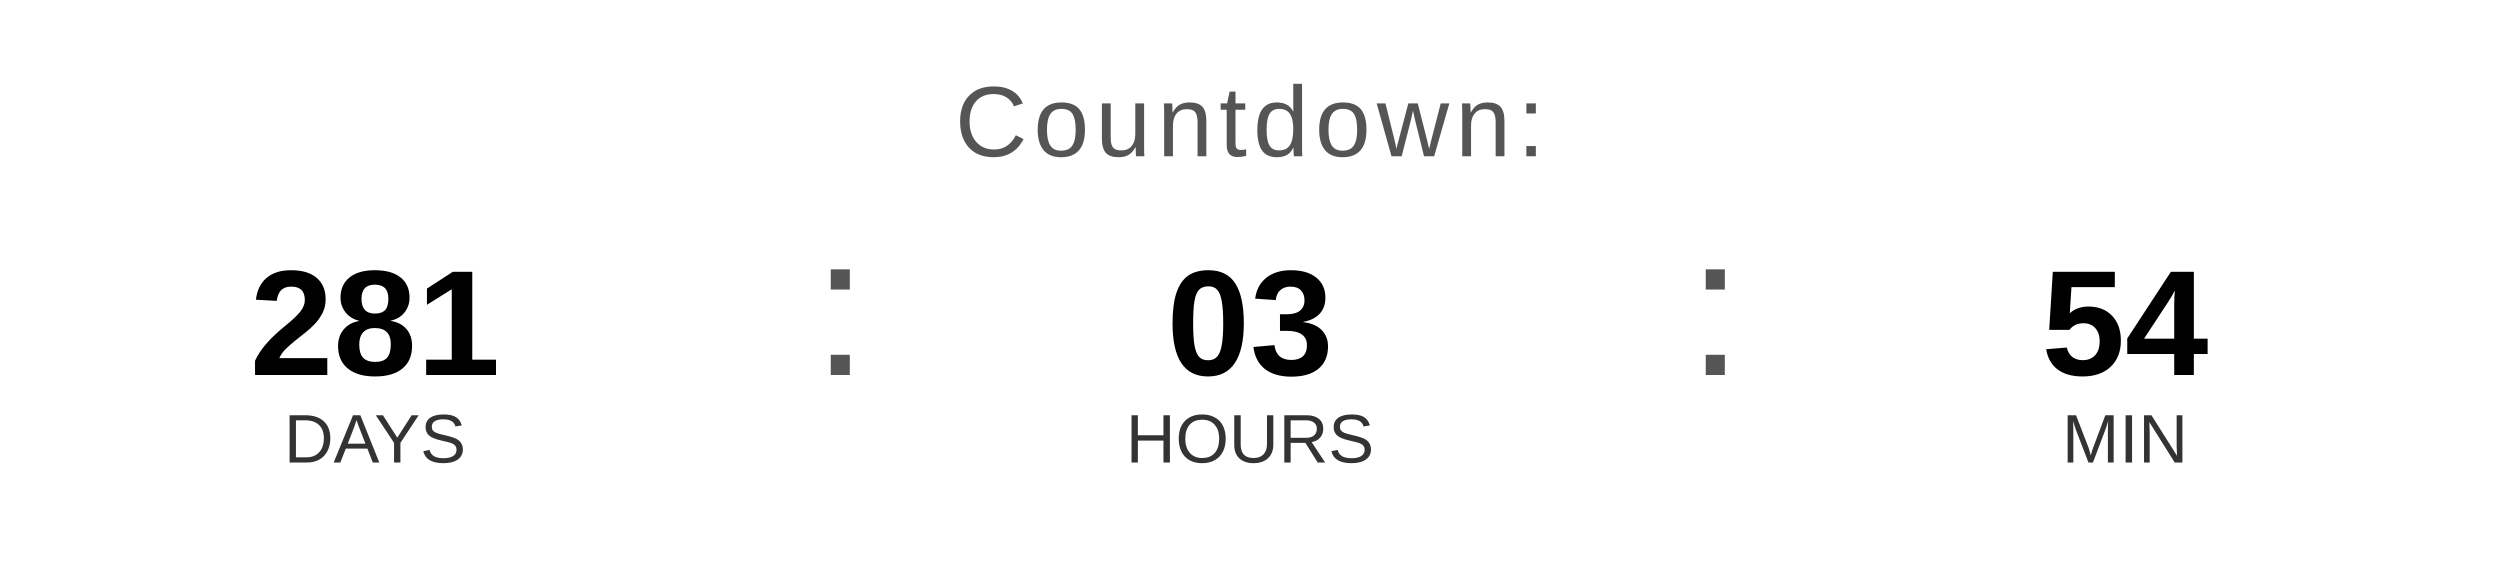
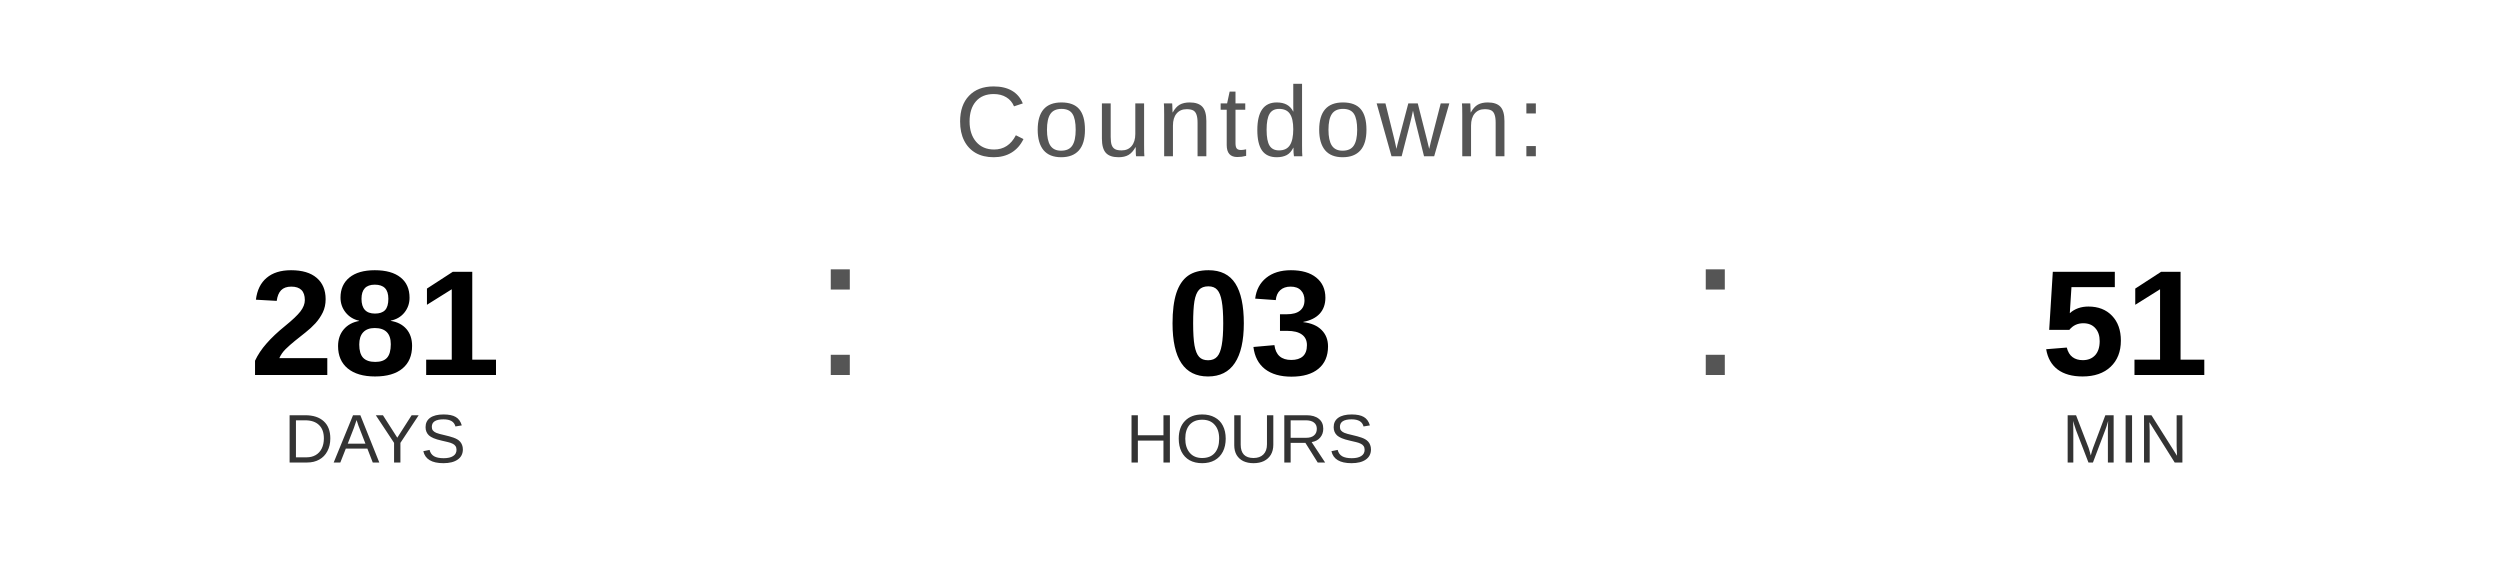
<svg xmlns="http://www.w3.org/2000/svg" width="400" height="90" viewBox="0 0 400 90">
  <text x="200" y="25" font-family="Arial, Helvetica, sans-serif" font-size="16" fill="#555555" text-anchor="middle" letter-spacing="1">
    Countdown:
  </text>
  <text x="60" y="60" font-family="Arial, Helvetica, sans-serif" font-size="24" font-weight="bold" fill="#000000" text-anchor="middle">281</text>
  <text x="60" y="74" font-family="Arial, Helvetica, sans-serif" font-size="11" fill="#333333" text-anchor="middle">DAYS</text>
  <text x="130" y="60" font-family="Arial, sans-serif" font-size="32" fill="#555555">:</text>
  <text x="200" y="60" font-family="Arial, Helvetica, sans-serif" font-size="24" font-weight="bold" fill="#000000" text-anchor="middle">03</text>
  <text x="200" y="74" font-family="Arial, Helvetica, sans-serif" font-size="11" fill="#333333" text-anchor="middle">HOURS</text>
  <text x="270" y="60" font-family="Arial, sans-serif" font-size="32" fill="#555555">:</text>
-   <text x="340" y="60" font-family="Arial, Helvetica, sans-serif" font-size="24" font-weight="bold" fill="#000000" text-anchor="middle">54</text>
+   <text x="340" y="60" font-family="Arial, Helvetica, sans-serif" font-size="24" font-weight="bold" fill="#000000" text-anchor="middle">51</text>
  <text x="340" y="74" font-family="Arial, Helvetica, sans-serif" font-size="11" fill="#333333" text-anchor="middle">MIN</text>
</svg>
